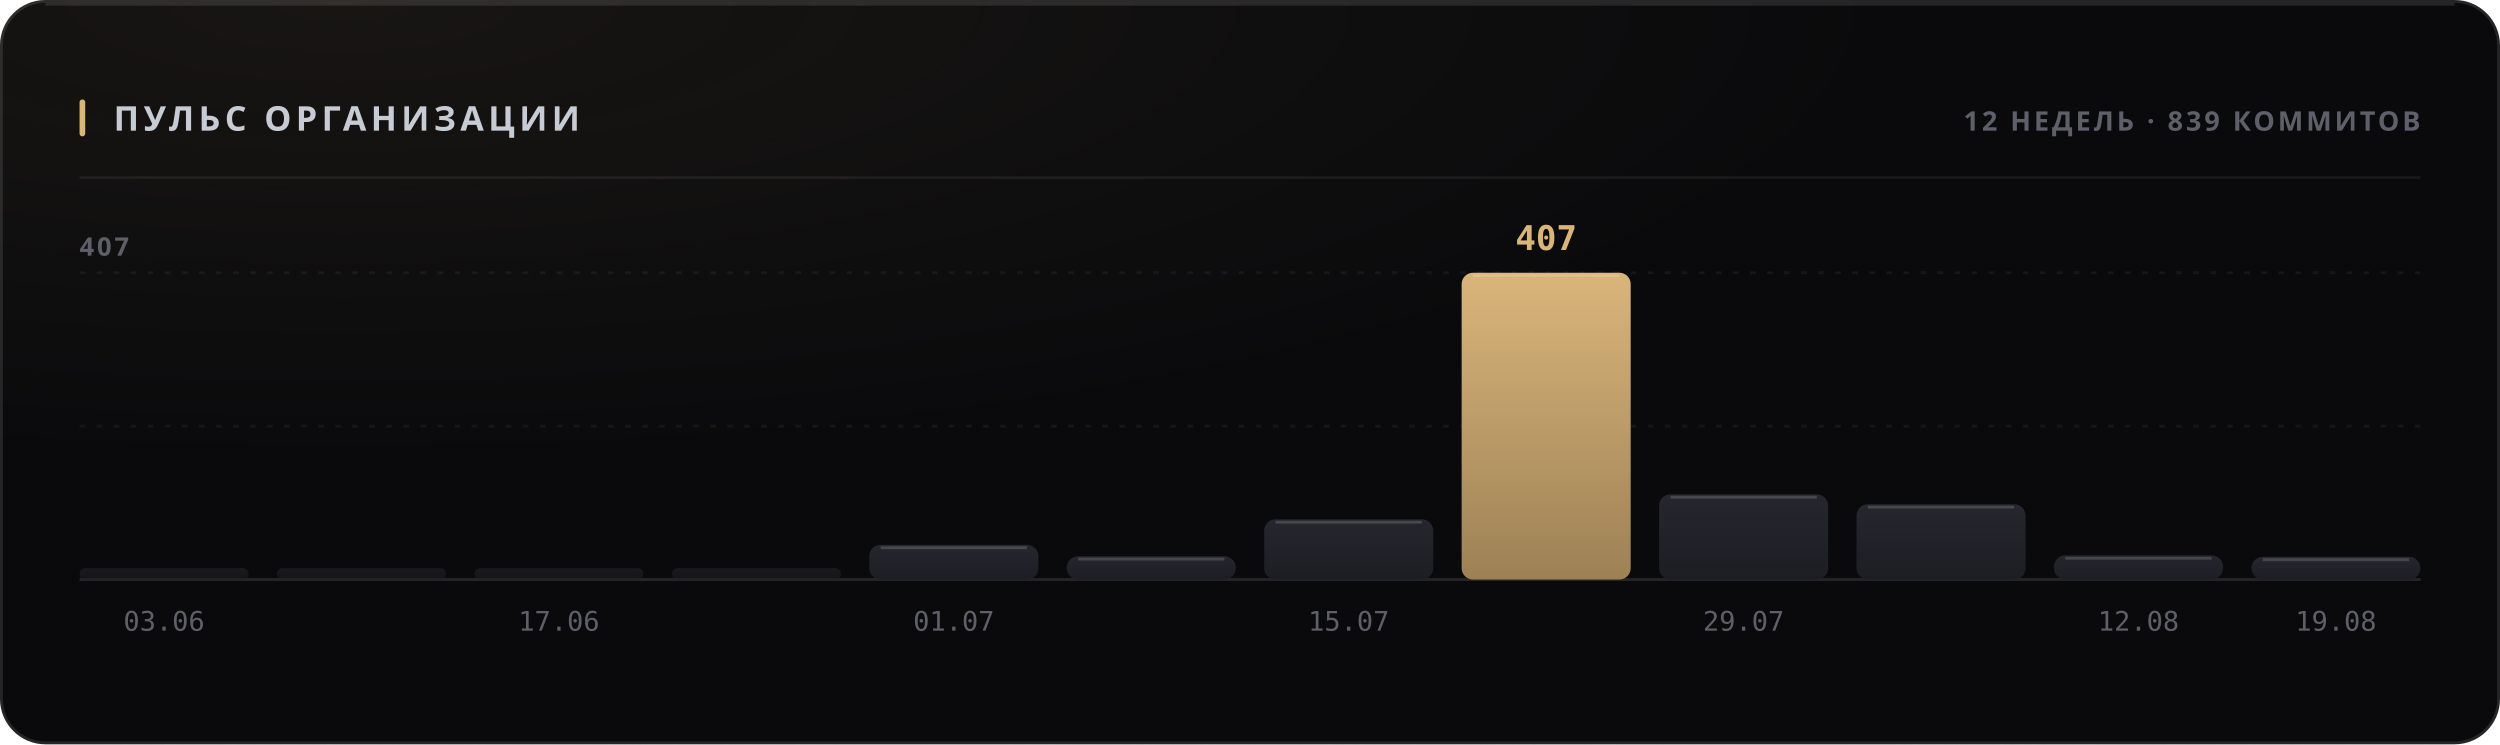
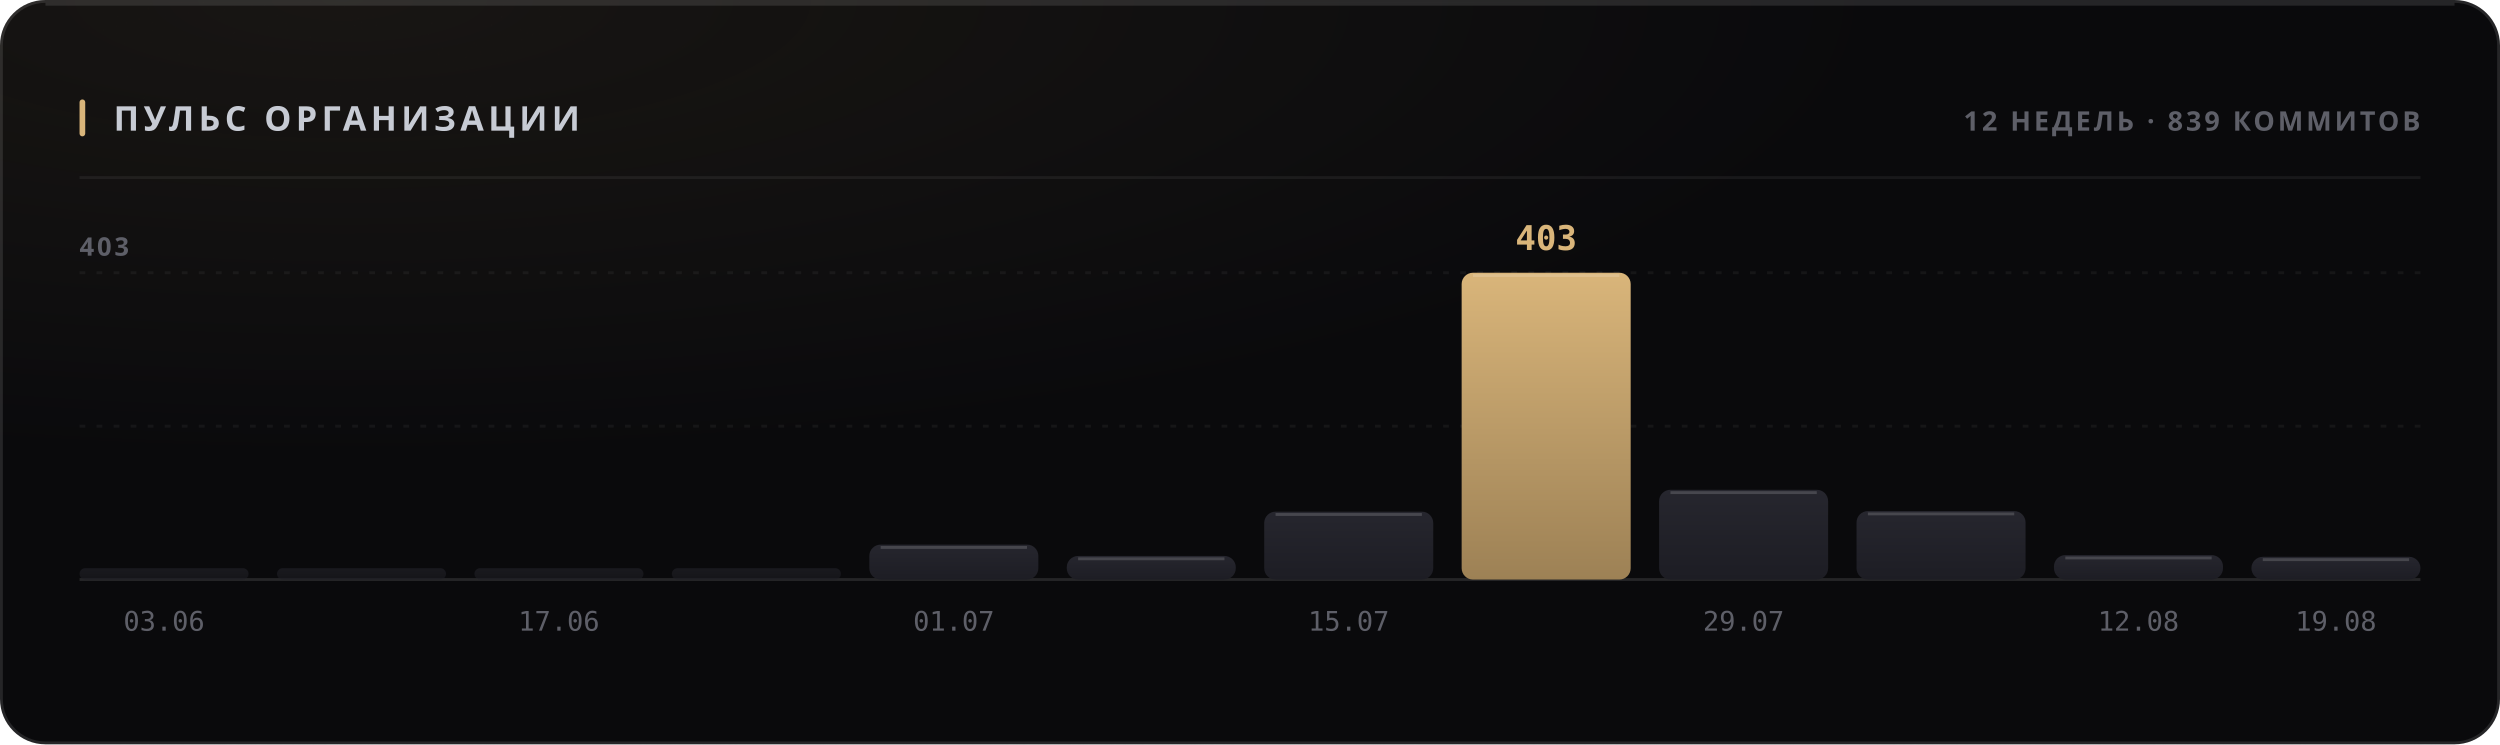
<svg xmlns="http://www.w3.org/2000/svg" width="880" height="262" viewBox="0 0 880 262" role="img">
  <style>
  text { font-family: -apple-system, BlinkMacSystemFont, 'Segoe UI', 'Noto Sans', Helvetica, Arial, sans-serif; }
  .mono { font-family: ui-monospace, 'SF Mono', 'Cascadia Mono', 'DejaVu Sans Mono', Menlo, Consolas, monospace; font-variant-numeric: tabular-nums; }
  .caps { letter-spacing: .1em; text-transform: uppercase; }

  @keyframes sheen  { from { transform: translateX(-120%); } to { transform: translateX(260%); } }
  @keyframes rise   { from { opacity: 0; transform: translateY(6px); } to { opacity: 1; transform: none; } }
  @keyframes slide  { from { opacity: 0; transform: translateX(-8px); } to { opacity: 1; transform: none; } }
  @keyframes grow   { from { transform: scaleY(0); } to { transform: scaleY(1); } }
  @keyframes widen  { from { transform: scaleX(0); } to { transform: scaleX(1); } }
  @keyframes draw   { from { stroke-dashoffset: 200; } to { stroke-dashoffset: 0; } }

  .sheen { animation: sheen 5.5s cubic-bezier(.45,0,.2,1) infinite; }
  .rise  { animation: rise .5s cubic-bezier(.16,1,.3,1) both; }
  .slide { animation: slide .42s cubic-bezier(.16,1,.3,1) both; }
  .bar   { transform-box: fill-box; transform-origin: 50% 100%;
           animation: grow .62s cubic-bezier(.16,1,.3,1) both; }
  .fill  { transform-box: fill-box; transform-origin: 0% 50%;
           animation: widen .8s cubic-bezier(.16,1,.3,1) both; }
  /* The hidden start state lives in the keyframes, never in the static rule.
     A renderer that ignores CSS animations then falls back to the FINISHED
     state — a drawn line, visible text — instead of an empty panel. */
  .spark { stroke-dasharray: 200;
           animation: draw 1.1s cubic-bezier(.16,1,.3,1) both; }

  @media (prefers-reduced-motion: reduce) {
    .sheen { animation: none; opacity: 0; }
    .rise, .slide, .bar, .fill, .spark { animation: none; opacity: 1; transform: none;
                                         stroke-dashoffset: 0; }
  }</style>
  <defs>
    <filter id="grain1" x="0" y="0" width="100%" height="100%">
      <feTurbulence type="fractalNoise" baseFrequency="0.82" numOctaves="3" stitchTiles="stitch" />
      <feColorMatrix type="saturate" values="0" />
    </filter>
    <radialGradient id="wash2" cx="14%" cy="0%" r="62%">
      <stop offset="0%" stop-color="#d9b57a" stop-opacity="0.07" />
      <stop offset="100%" stop-color="#d9b57a" stop-opacity="0" />
    </radialGradient>
    <linearGradient id="barfill3" x1="0" y1="0" x2="0" y2="1">
      <stop offset="0%" stop-color="#26262e" />
      <stop offset="100%" stop-color="#1d1d24" />
    </linearGradient>
    <linearGradient id="barfill4" x1="0" y1="0" x2="0" y2="1">
      <stop offset="0%" stop-color="#26262e" />
      <stop offset="100%" stop-color="#1d1d24" />
    </linearGradient>
    <linearGradient id="barfill5" x1="0" y1="0" x2="0" y2="1">
      <stop offset="0%" stop-color="#26262e" />
      <stop offset="100%" stop-color="#1d1d24" />
    </linearGradient>
    <linearGradient id="barfill6" x1="0" y1="0" x2="0" y2="1">
      <stop offset="0%" stop-color="#26262e" />
      <stop offset="100%" stop-color="#1d1d24" />
    </linearGradient>
    <linearGradient id="barfill7" x1="0" y1="0" x2="0" y2="1">
      <stop offset="0%" stop-color="#26262e" />
      <stop offset="100%" stop-color="#1d1d24" />
    </linearGradient>
    <linearGradient id="barfill8" x1="0" y1="0" x2="0" y2="1">
      <stop offset="0%" stop-color="#26262e" />
      <stop offset="100%" stop-color="#1d1d24" />
    </linearGradient>
    <linearGradient id="barfill9" x1="0" y1="0" x2="0" y2="1">
      <stop offset="0%" stop-color="#26262e" />
      <stop offset="100%" stop-color="#1d1d24" />
    </linearGradient>
    <linearGradient id="barfill10" x1="0" y1="0" x2="0" y2="1">
      <stop offset="0%" stop-color="#d9b57a" />
      <stop offset="100%" stop-color="#9d8155" />
    </linearGradient>
    <linearGradient id="barfill11" x1="0" y1="0" x2="0" y2="1">
      <stop offset="0%" stop-color="#26262e" />
      <stop offset="100%" stop-color="#1d1d24" />
    </linearGradient>
    <linearGradient id="barfill12" x1="0" y1="0" x2="0" y2="1">
      <stop offset="0%" stop-color="#26262e" />
      <stop offset="100%" stop-color="#1d1d24" />
    </linearGradient>
    <linearGradient id="barfill13" x1="0" y1="0" x2="0" y2="1">
      <stop offset="0%" stop-color="#26262e" />
      <stop offset="100%" stop-color="#1d1d24" />
    </linearGradient>
    <linearGradient id="barfill14" x1="0" y1="0" x2="0" y2="1">
      <stop offset="0%" stop-color="#26262e" />
      <stop offset="100%" stop-color="#1d1d24" />
    </linearGradient>
  </defs>
  <rect width="880" height="262" rx="16" fill="#0a0a0c" />
  <rect width="880" height="262" rx="16" fill="url(#wash2)" />
  <rect width="880" height="262" rx="16" filter="url(#grain1)" opacity="0.05" style="mix-blend-mode:overlay" />
  <rect x=".5" y=".5" width="879" height="261" rx="15.5" fill="none" stroke="rgba(255,255,255,0.11)" />
  <path d="M16 1.5 H864" stroke="rgba(255,255,255,0.112)" stroke-width="1" fill="none" />
  <rect x="28" y="35" width="2" height="13" rx="1" fill="#d9b57a" />
  <text x="40" y="46" font-size="12" font-weight="700" fill="#c7cbd4" letter-spacing="0.13em">ПУЛЬС ОРГАНИЗАЦИИ</text>
  <text x="852" y="46" font-size="9.5" font-weight="600" fill="#5e5f68" text-anchor="end" letter-spacing="0.11em">12 НЕДЕЛЬ · 839 КОММИТОВ</text>
  <path d="M28 62.5 H852" stroke="rgba(255,255,255,0.06)" stroke-width="1" />
  <path d="M28 150.0 H852" stroke="rgba(255,255,255,0.05)" stroke-width="1" stroke-dasharray="2 4" />
  <path d="M28 96.0 H852" stroke="rgba(255,255,255,0.05)" stroke-width="1" stroke-dasharray="2 4" />
  <path d="M28 204 H852" stroke="rgba(255,255,255,0.11)" stroke-width="1" />
-   <text x="28" y="90" font-size="9" font-weight="600" fill="#5e5f68" letter-spacing="0.11em">407</text>
+   <text x="28" y="90" font-size="9" font-weight="600" fill="#5e5f68" letter-spacing="0.11em">403</text>
  <rect class="bar" x="28.0" y="200.0" width="59.5" height="4.0" rx="2" fill="url(#barfill3)" opacity="0.55" style="animation-delay:0s" />
  <text x="57.75" y="222" font-size="9.5" font-weight="400" fill="#5e5f68" text-anchor="middle" class="mono">03.06</text>
  <rect class="bar" x="97.5" y="200.0" width="59.5" height="4.0" rx="2" fill="url(#barfill4)" opacity="0.55" style="animation-delay:0.038s" />
  <rect class="bar" x="167.0" y="200.0" width="59.5" height="4.0" rx="2" fill="url(#barfill5)" opacity="0.55" style="animation-delay:0.076s" />
  <text x="196.75" y="222" font-size="9.5" font-weight="400" fill="#5e5f68" text-anchor="middle" class="mono">17.06</text>
  <rect class="bar" x="236.5" y="200.0" width="59.5" height="4.0" rx="2" fill="url(#barfill6)" opacity="0.55" style="animation-delay:0.114s" />
-   <rect class="bar" x="306.0" y="191.8" width="59.5" height="12.2" rx="4" fill="url(#barfill7)" opacity="1" style="animation-delay:0.152s" />
-   <path d="M310.0 192.8 H361.5" stroke="rgba(255,255,255,0.154)" stroke-width="1" />
+   <rect class="bar" x="306.0" y="191.7" width="59.5" height="12.3" rx="4" fill="url(#barfill7)" opacity="1" style="animation-delay:0.152s" />
+   <path d="M310.0 192.7 H361.5" stroke="rgba(255,255,255,0.154)" stroke-width="1" />
  <text x="335.75" y="222" font-size="9.5" font-weight="400" fill="#5e5f68" text-anchor="middle" class="mono">01.07</text>
-   <rect class="bar" x="375.5" y="195.8" width="59.5" height="8.2" rx="4" fill="url(#barfill8)" opacity="1" style="animation-delay:0.19s" />
-   <path d="M379.5 196.8 H431.0" stroke="rgba(255,255,255,0.154)" stroke-width="1" />
-   <rect class="bar" x="445.0" y="182.8" width="59.5" height="21.2" rx="4" fill="url(#barfill9)" opacity="1" style="animation-delay:0.228s" />
-   <path d="M449.0 183.8 H500.5" stroke="rgba(255,255,255,0.154)" stroke-width="1" />
+   <rect class="bar" x="375.5" y="195.7" width="59.5" height="8.3" rx="4" fill="url(#barfill8)" opacity="1" style="animation-delay:0.19s" />
+   <path d="M379.5 196.7 H431.0" stroke="rgba(255,255,255,0.154)" stroke-width="1" />
+   <rect class="bar" x="445.0" y="180.1" width="59.5" height="23.9" rx="4" fill="url(#barfill9)" opacity="1" style="animation-delay:0.228s" />
+   <path d="M449.0 181.1 H500.5" stroke="rgba(255,255,255,0.154)" stroke-width="1" />
  <text x="474.75" y="222" font-size="9.5" font-weight="400" fill="#5e5f68" text-anchor="middle" class="mono">15.07</text>
  <rect class="bar" x="514.5" y="96.0" width="59.5" height="108.0" rx="4" fill="url(#barfill10)" opacity="1" style="animation-delay:0.266s" />
  <path d="M518.5 97.0 H570.0" stroke="rgba(255,255,255,0.154)" stroke-width="1" />
-   <text x="544.25" y="88" font-size="12" font-weight="700" fill="#d9b57a" text-anchor="middle" class="mono rise" opacity="1">407</text>
-   <rect class="bar" x="584.0" y="174.0" width="59.5" height="30.0" rx="4" fill="url(#barfill11)" opacity="1" style="animation-delay:0.304s" />
-   <path d="M588.0 175.0 H639.5" stroke="rgba(255,255,255,0.154)" stroke-width="1" />
+   <text x="544.25" y="88" font-size="12" font-weight="700" fill="#d9b57a" text-anchor="middle" class="mono rise" opacity="1">403</text>
+   <rect class="bar" x="584.0" y="172.4" width="59.5" height="31.6" rx="4" fill="url(#barfill11)" opacity="1" style="animation-delay:0.304s" />
+   <path d="M588.0 173.4 H639.5" stroke="rgba(255,255,255,0.154)" stroke-width="1" />
  <text x="613.75" y="222" font-size="9.5" font-weight="400" fill="#5e5f68" text-anchor="middle" class="mono">29.07</text>
-   <rect class="bar" x="653.5" y="177.5" width="59.5" height="26.5" rx="4" fill="url(#barfill12)" opacity="1" style="animation-delay:0.342s" />
-   <path d="M657.5 178.5 H709.0" stroke="rgba(255,255,255,0.154)" stroke-width="1" />
-   <rect class="bar" x="723.0" y="195.5" width="59.5" height="8.5" rx="4" fill="url(#barfill13)" opacity="1" style="animation-delay:0.38s" />
-   <path d="M727.0 196.5 H778.5" stroke="rgba(255,255,255,0.154)" stroke-width="1" />
+   <rect class="bar" x="653.5" y="179.9" width="59.5" height="24.1" rx="4" fill="url(#barfill12)" opacity="1" style="animation-delay:0.342s" />
+   <path d="M657.5 180.9 H709.0" stroke="rgba(255,255,255,0.154)" stroke-width="1" />
+   <rect class="bar" x="723.0" y="195.4" width="59.5" height="8.6" rx="4" fill="url(#barfill13)" opacity="1" style="animation-delay:0.38s" />
+   <path d="M727.0 196.4 H778.5" stroke="rgba(255,255,255,0.154)" stroke-width="1" />
  <text x="752.75" y="222" font-size="9.5" font-weight="400" fill="#5e5f68" text-anchor="middle" class="mono">12.08</text>
  <rect class="bar" x="792.5" y="196.0" width="59.5" height="8.0" rx="4" fill="url(#barfill14)" opacity="1" style="animation-delay:0.418s" />
  <path d="M796.5 197.0 H848.0" stroke="rgba(255,255,255,0.154)" stroke-width="1" />
  <text x="822.25" y="222" font-size="9.5" font-weight="400" fill="#5e5f68" text-anchor="middle" class="mono">19.08</text>
</svg>
